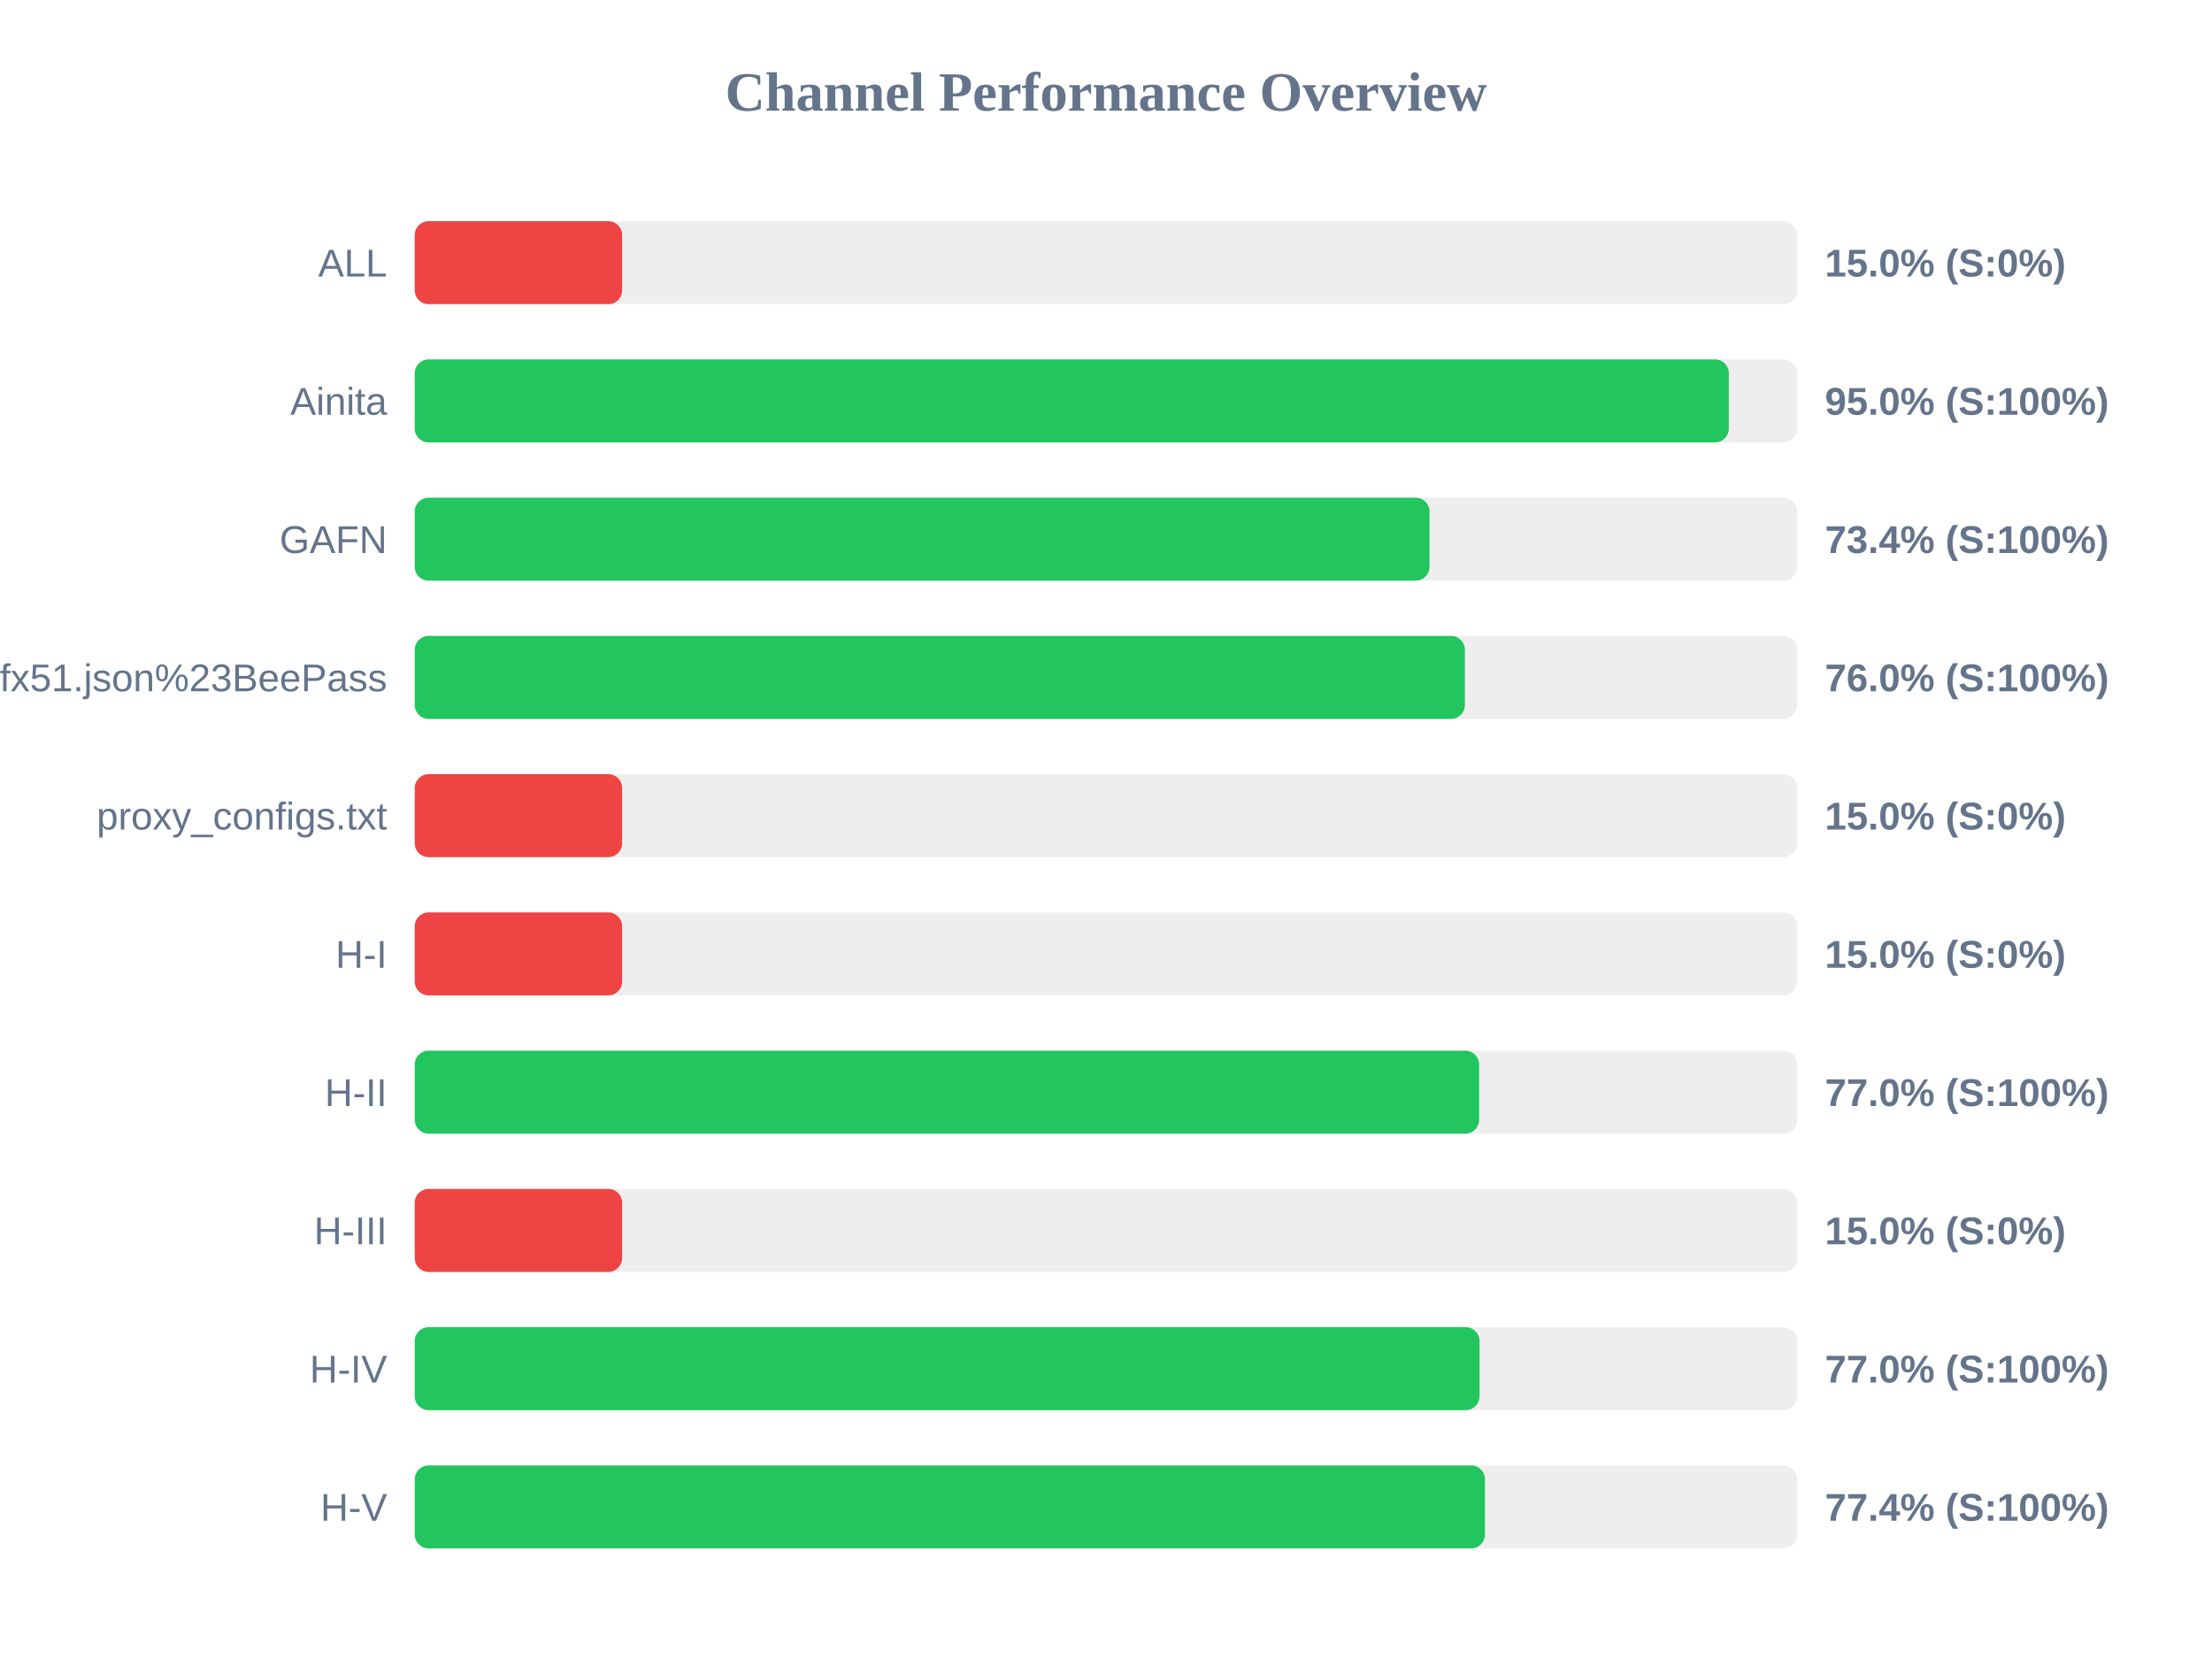
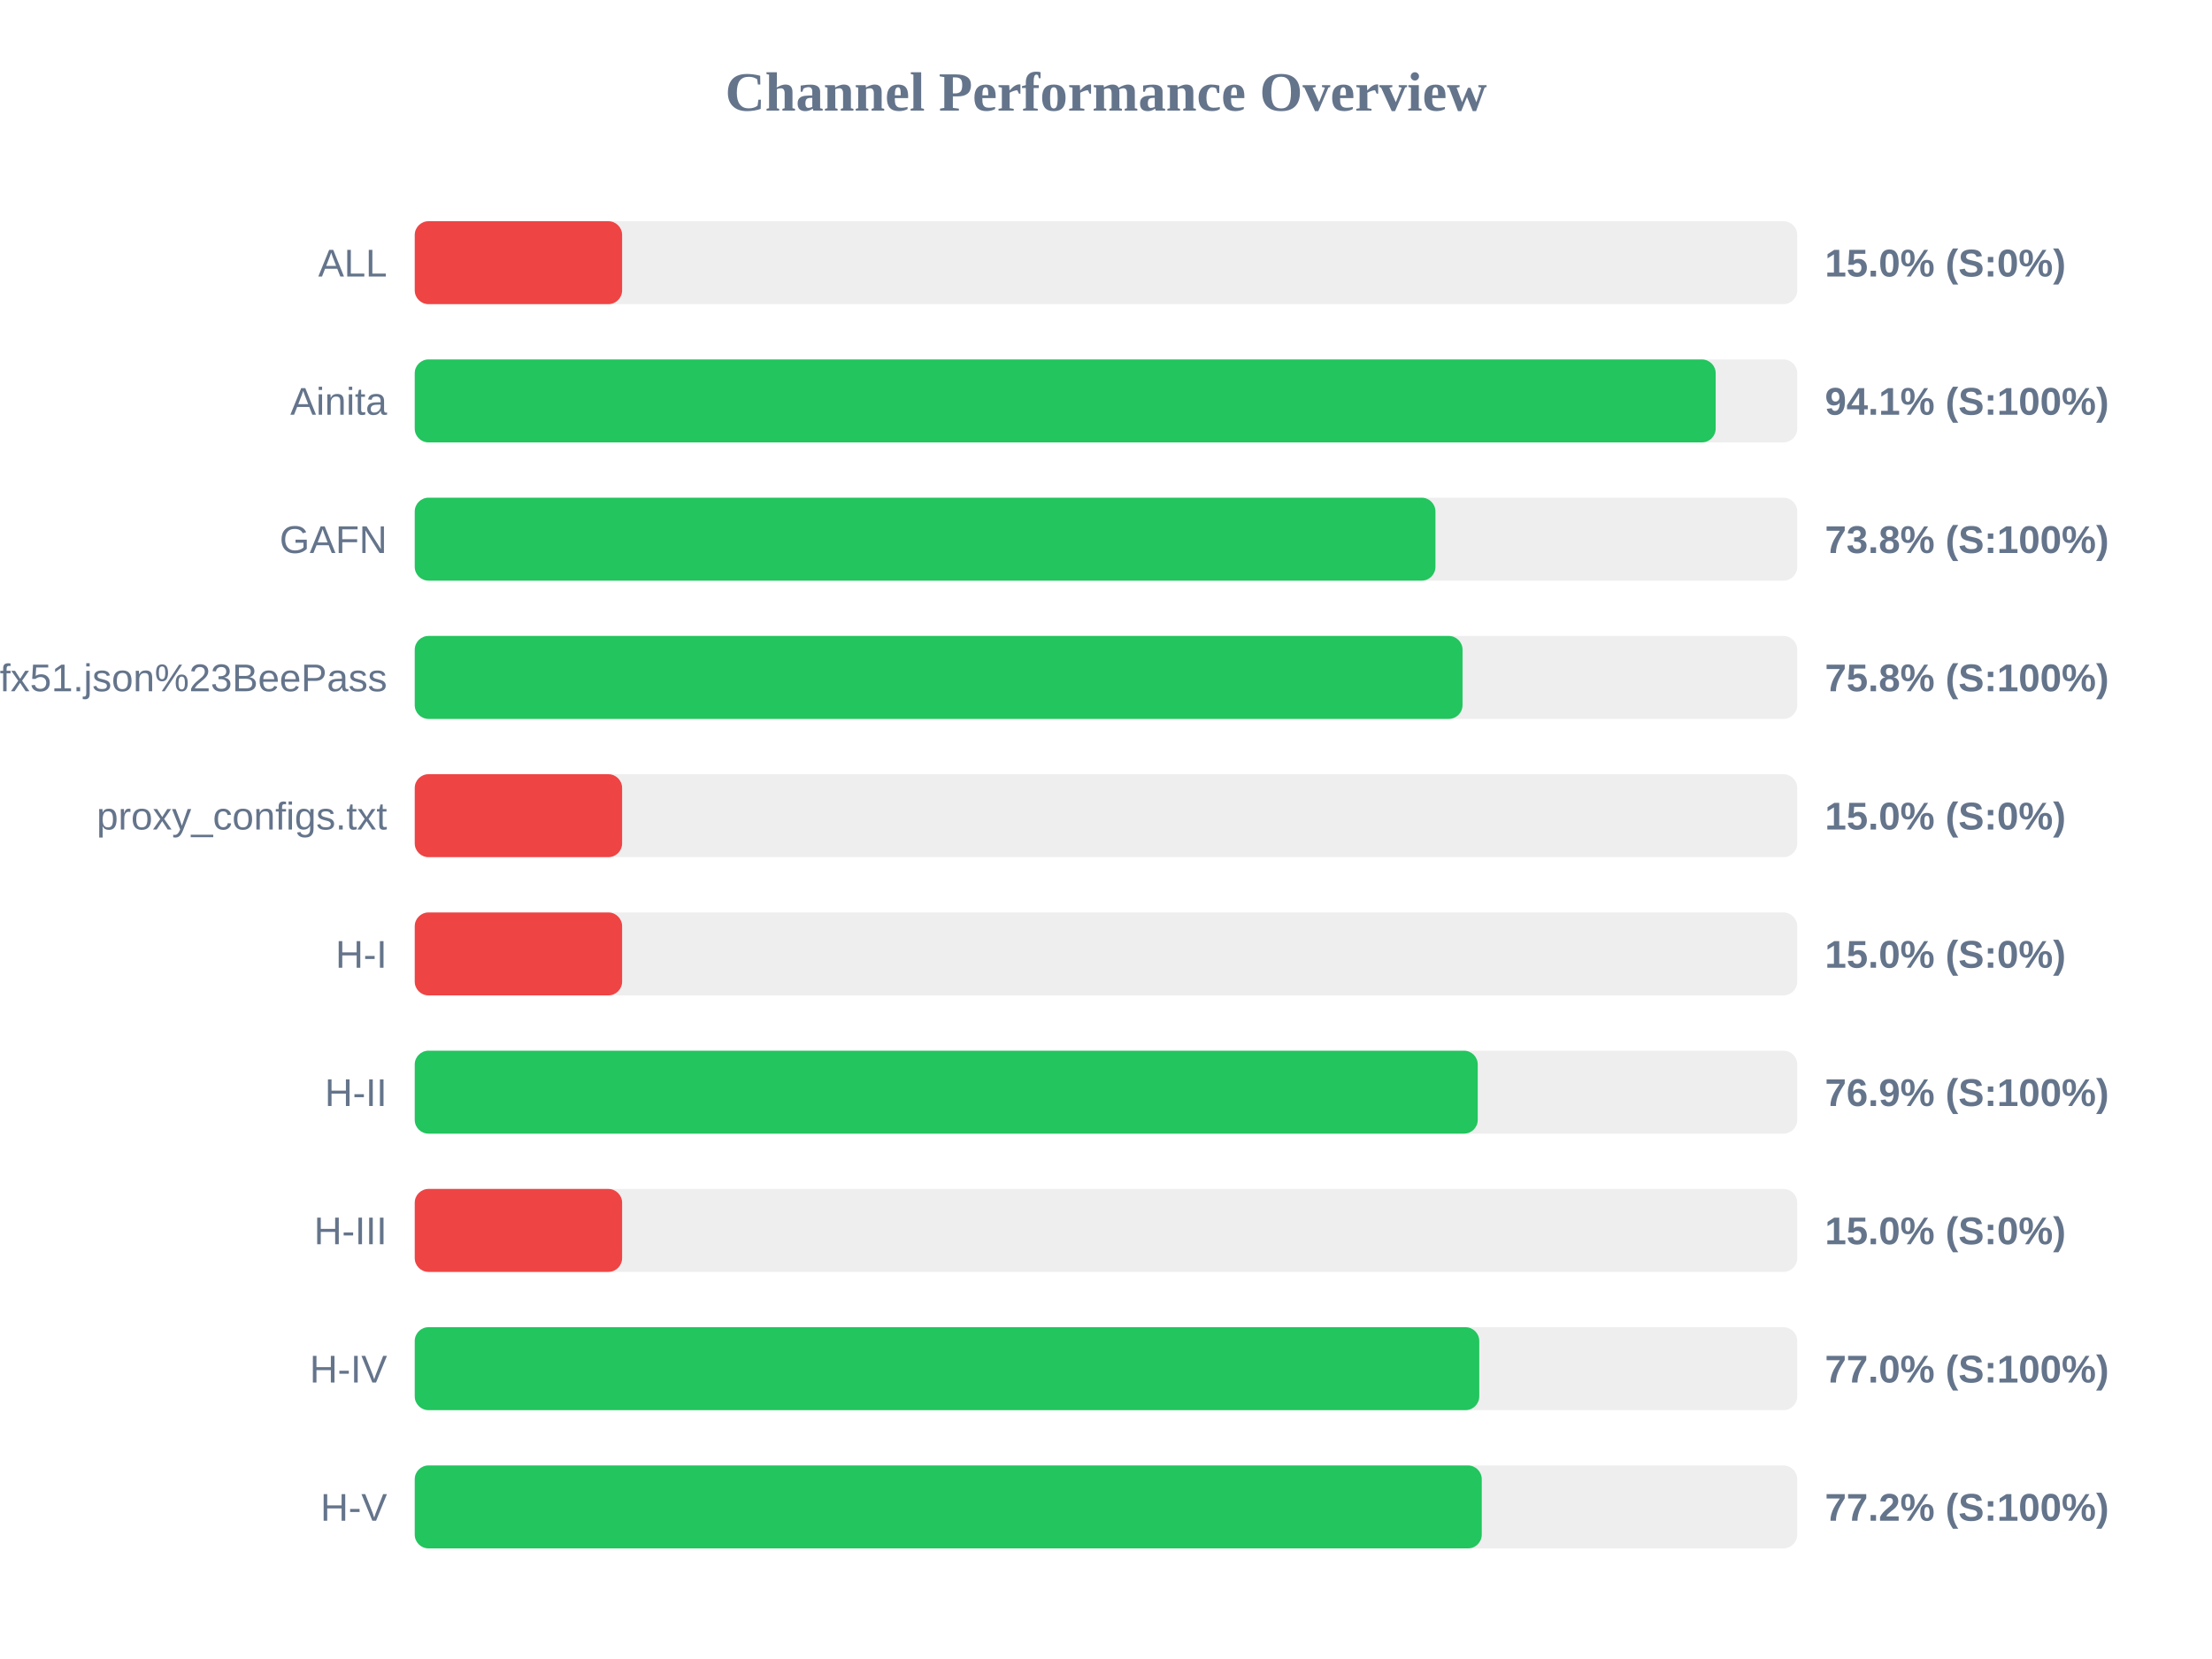
<svg xmlns="http://www.w3.org/2000/svg" width="800" height="600" version="1.1">
  <style>
        .row { font: 14px Arial; fill: #64748b; }
        .score { font: bold 14px Arial; fill: #64748b; }
    </style>
  <text x="400" y="40" text-anchor="middle" font-size="20px" font-weight="bold" fill="#64748b">Channel Performance Overview</text>
  <rect x="150" y="80" width="500" height="30" fill="#eee" rx="5" />
  <rect x="150" y="80" width="75.0" height="30" fill="#ef4444" rx="5" />
  <text x="140" y="100" text-anchor="end" class="row">ALL</text>
  <text x="660" y="100" text-anchor="start" class="score">15.0% (S:0%)</text>
  <rect x="150" y="130" width="500" height="30" fill="#eee" rx="5" />
-   <rect x="150" y="130" width="475.25" height="30" fill="#22c55e" rx="5" />
+   <rect x="150" y="130" width="470.5" height="30" fill="#22c55e" rx="5" />
  <text x="140" y="150" text-anchor="end" class="row">Ainita</text>
-   <text x="660" y="150" text-anchor="start" class="score">95.0% (S:100%)</text>
+   <text x="660" y="150" text-anchor="start" class="score">94.1% (S:100%)</text>
  <rect x="150" y="180" width="500" height="30" fill="#eee" rx="5" />
-   <rect x="150" y="180" width="367.0" height="30" fill="#22c55e" rx="5" />
+   <rect x="150" y="180" width="369.15" height="30" fill="#22c55e" rx="5" />
  <text x="140" y="200" text-anchor="end" class="row">GAFN</text>
-   <text x="660" y="200" text-anchor="start" class="score">73.4% (S:100%)</text>
+   <text x="660" y="200" text-anchor="start" class="score">73.8% (S:100%)</text>
  <rect x="150" y="230" width="500" height="30" fill="#eee" rx="5" />
-   <rect x="150" y="230" width="379.8" height="30" fill="#22c55e" rx="5" />
+   <rect x="150" y="230" width="378.95" height="30" fill="#22c55e" rx="5" />
  <text x="140" y="250" text-anchor="end" class="row">sub?s=ssconf%3A%2F%2Fs3.amazonaws.com%2Fbeedynconprd%2Fzf38bv6oxi1nv3wfkpmxyfl8yj5fargza3foantoalu16vznl0ckxx7bgf1ufx51.json%23BeePass</text>
-   <text x="660" y="250" text-anchor="start" class="score">76.0% (S:100%)</text>
+   <text x="660" y="250" text-anchor="start" class="score">75.8% (S:100%)</text>
  <rect x="150" y="280" width="500" height="30" fill="#eee" rx="5" />
  <rect x="150" y="280" width="75.0" height="30" fill="#ef4444" rx="5" />
  <text x="140" y="300" text-anchor="end" class="row">proxy_configs.txt</text>
  <text x="660" y="300" text-anchor="start" class="score">15.0% (S:0%)</text>
  <rect x="150" y="330" width="500" height="30" fill="#eee" rx="5" />
  <rect x="150" y="330" width="75.0" height="30" fill="#ef4444" rx="5" />
  <text x="140" y="350" text-anchor="end" class="row">H-I</text>
  <text x="660" y="350" text-anchor="start" class="score">15.0% (S:0%)</text>
  <rect x="150" y="380" width="500" height="30" fill="#eee" rx="5" />
-   <rect x="150" y="380" width="384.95" height="30" fill="#22c55e" rx="5" />
+   <rect x="150" y="380" width="384.45" height="30" fill="#22c55e" rx="5" />
  <text x="140" y="400" text-anchor="end" class="row">H-II</text>
-   <text x="660" y="400" text-anchor="start" class="score">77.0% (S:100%)</text>
+   <text x="660" y="400" text-anchor="start" class="score">76.9% (S:100%)</text>
  <rect x="150" y="430" width="500" height="30" fill="#eee" rx="5" />
  <rect x="150" y="430" width="75.0" height="30" fill="#ef4444" rx="5" />
  <text x="140" y="450" text-anchor="end" class="row">H-III</text>
  <text x="660" y="450" text-anchor="start" class="score">15.0% (S:0%)</text>
  <rect x="150" y="480" width="500" height="30" fill="#eee" rx="5" />
-   <rect x="150" y="480" width="385.1" height="30" fill="#22c55e" rx="5" />
+   <rect x="150" y="480" width="385.0" height="30" fill="#22c55e" rx="5" />
  <text x="140" y="500" text-anchor="end" class="row">H-IV</text>
  <text x="660" y="500" text-anchor="start" class="score">77.0% (S:100%)</text>
  <rect x="150" y="530" width="500" height="30" fill="#eee" rx="5" />
-   <rect x="150" y="530" width="387.05" height="30" fill="#22c55e" rx="5" />
+   <rect x="150" y="530" width="385.9" height="30" fill="#22c55e" rx="5" />
  <text x="140" y="550" text-anchor="end" class="row">H-V</text>
-   <text x="660" y="550" text-anchor="start" class="score">77.4% (S:100%)</text>
+   <text x="660" y="550" text-anchor="start" class="score">77.2% (S:100%)</text>
</svg>
